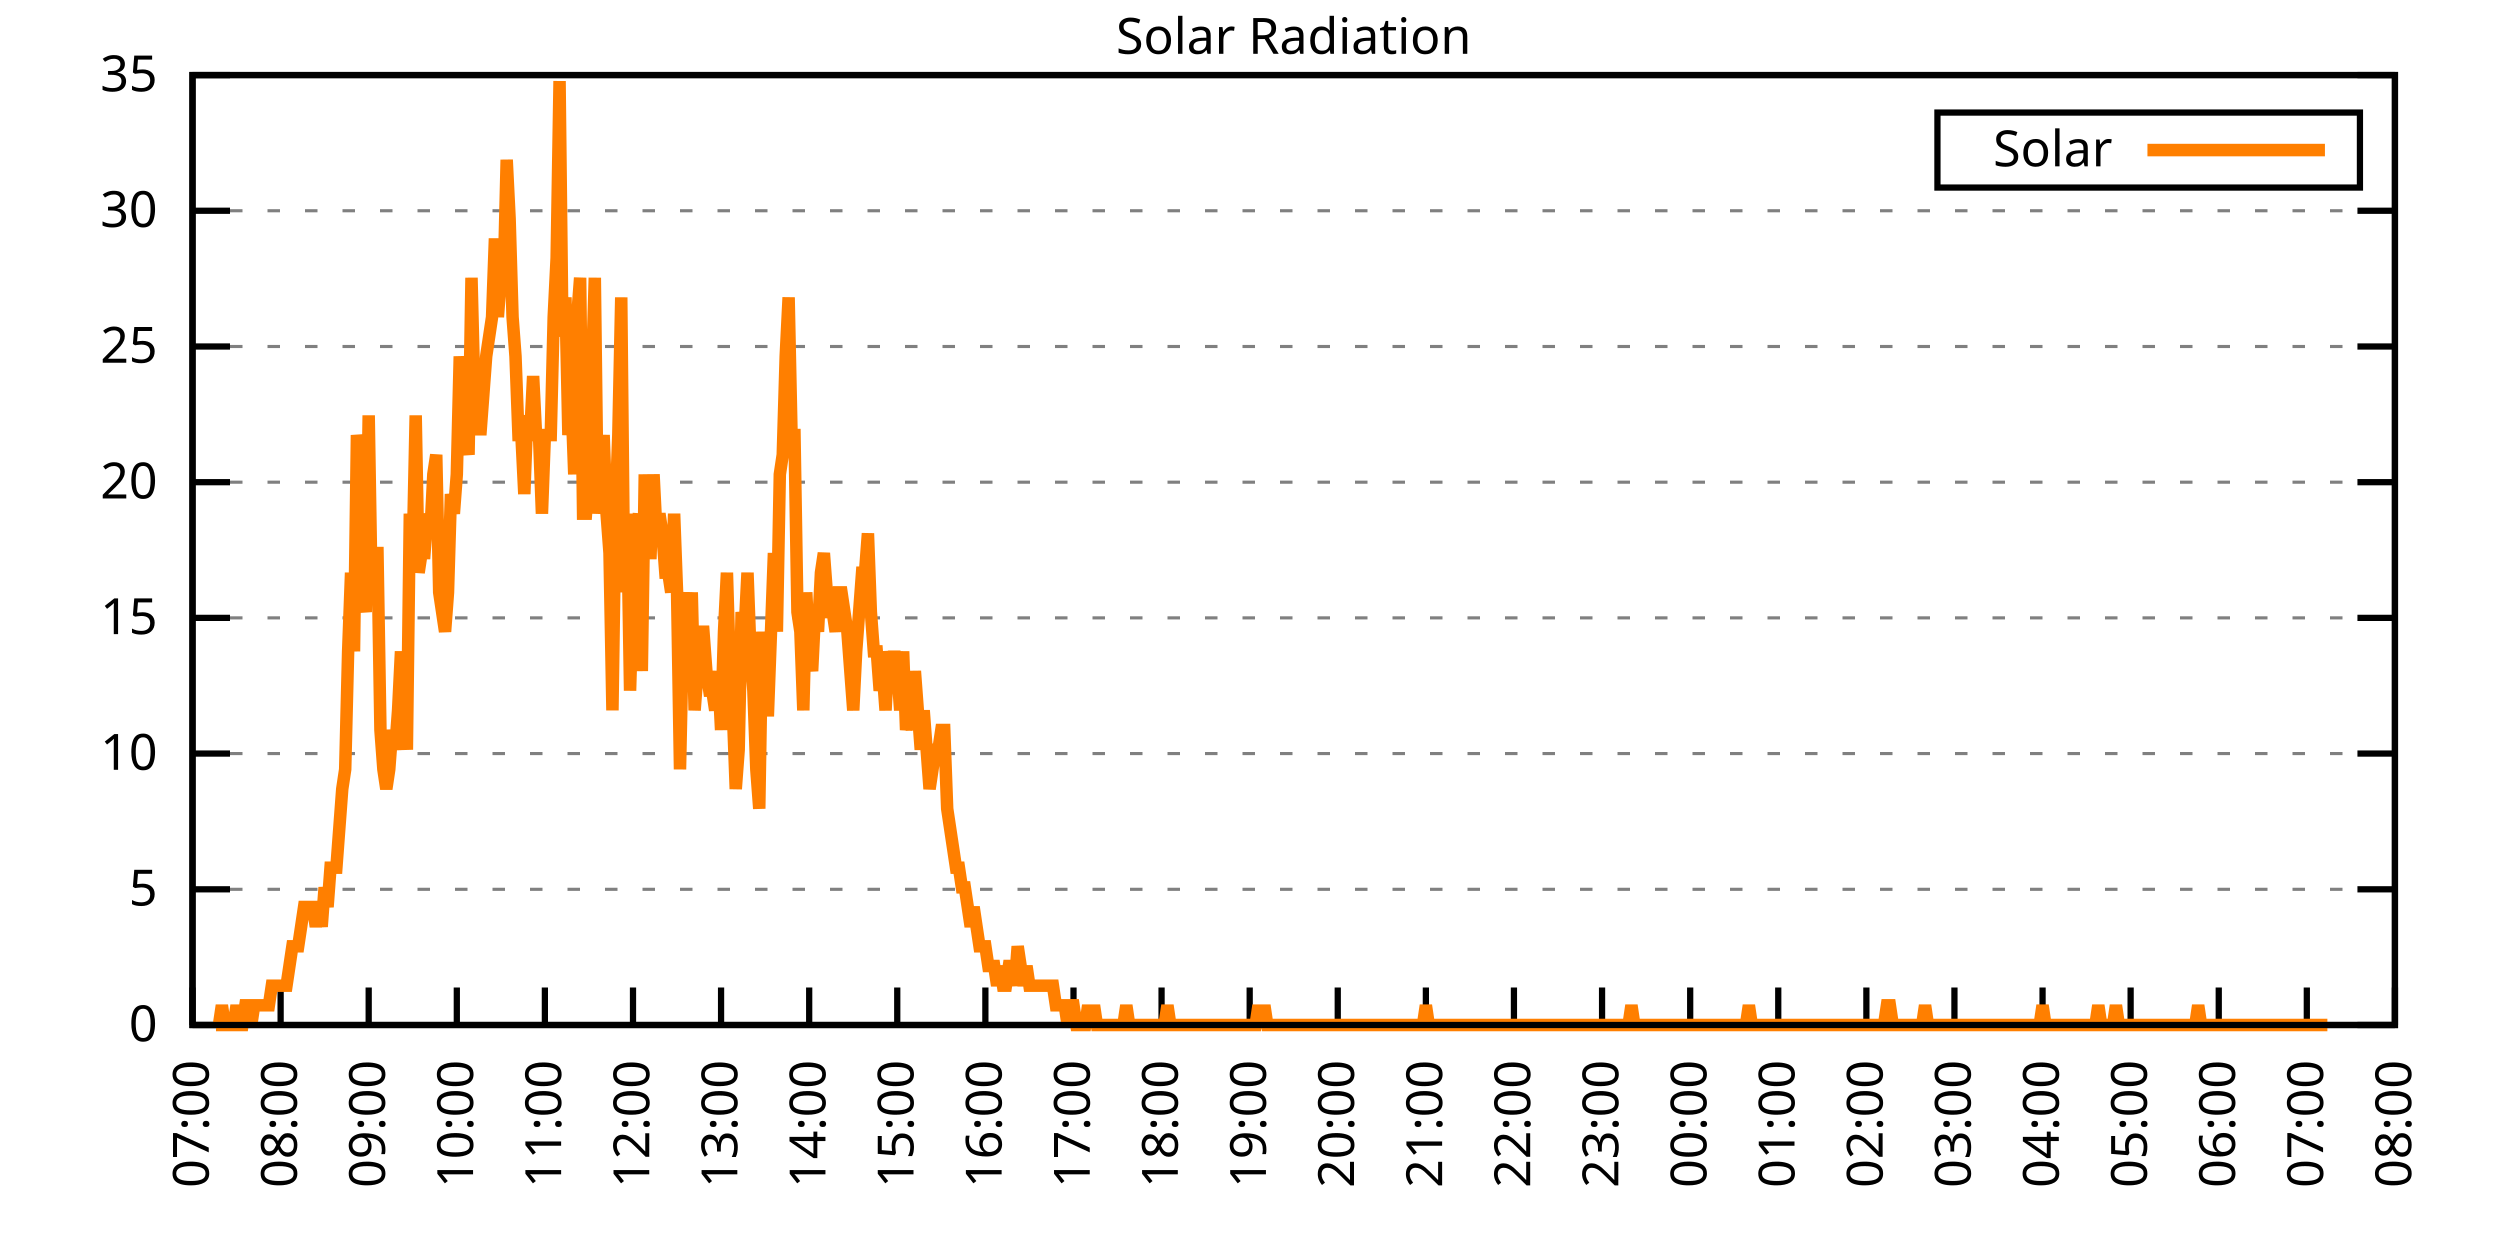
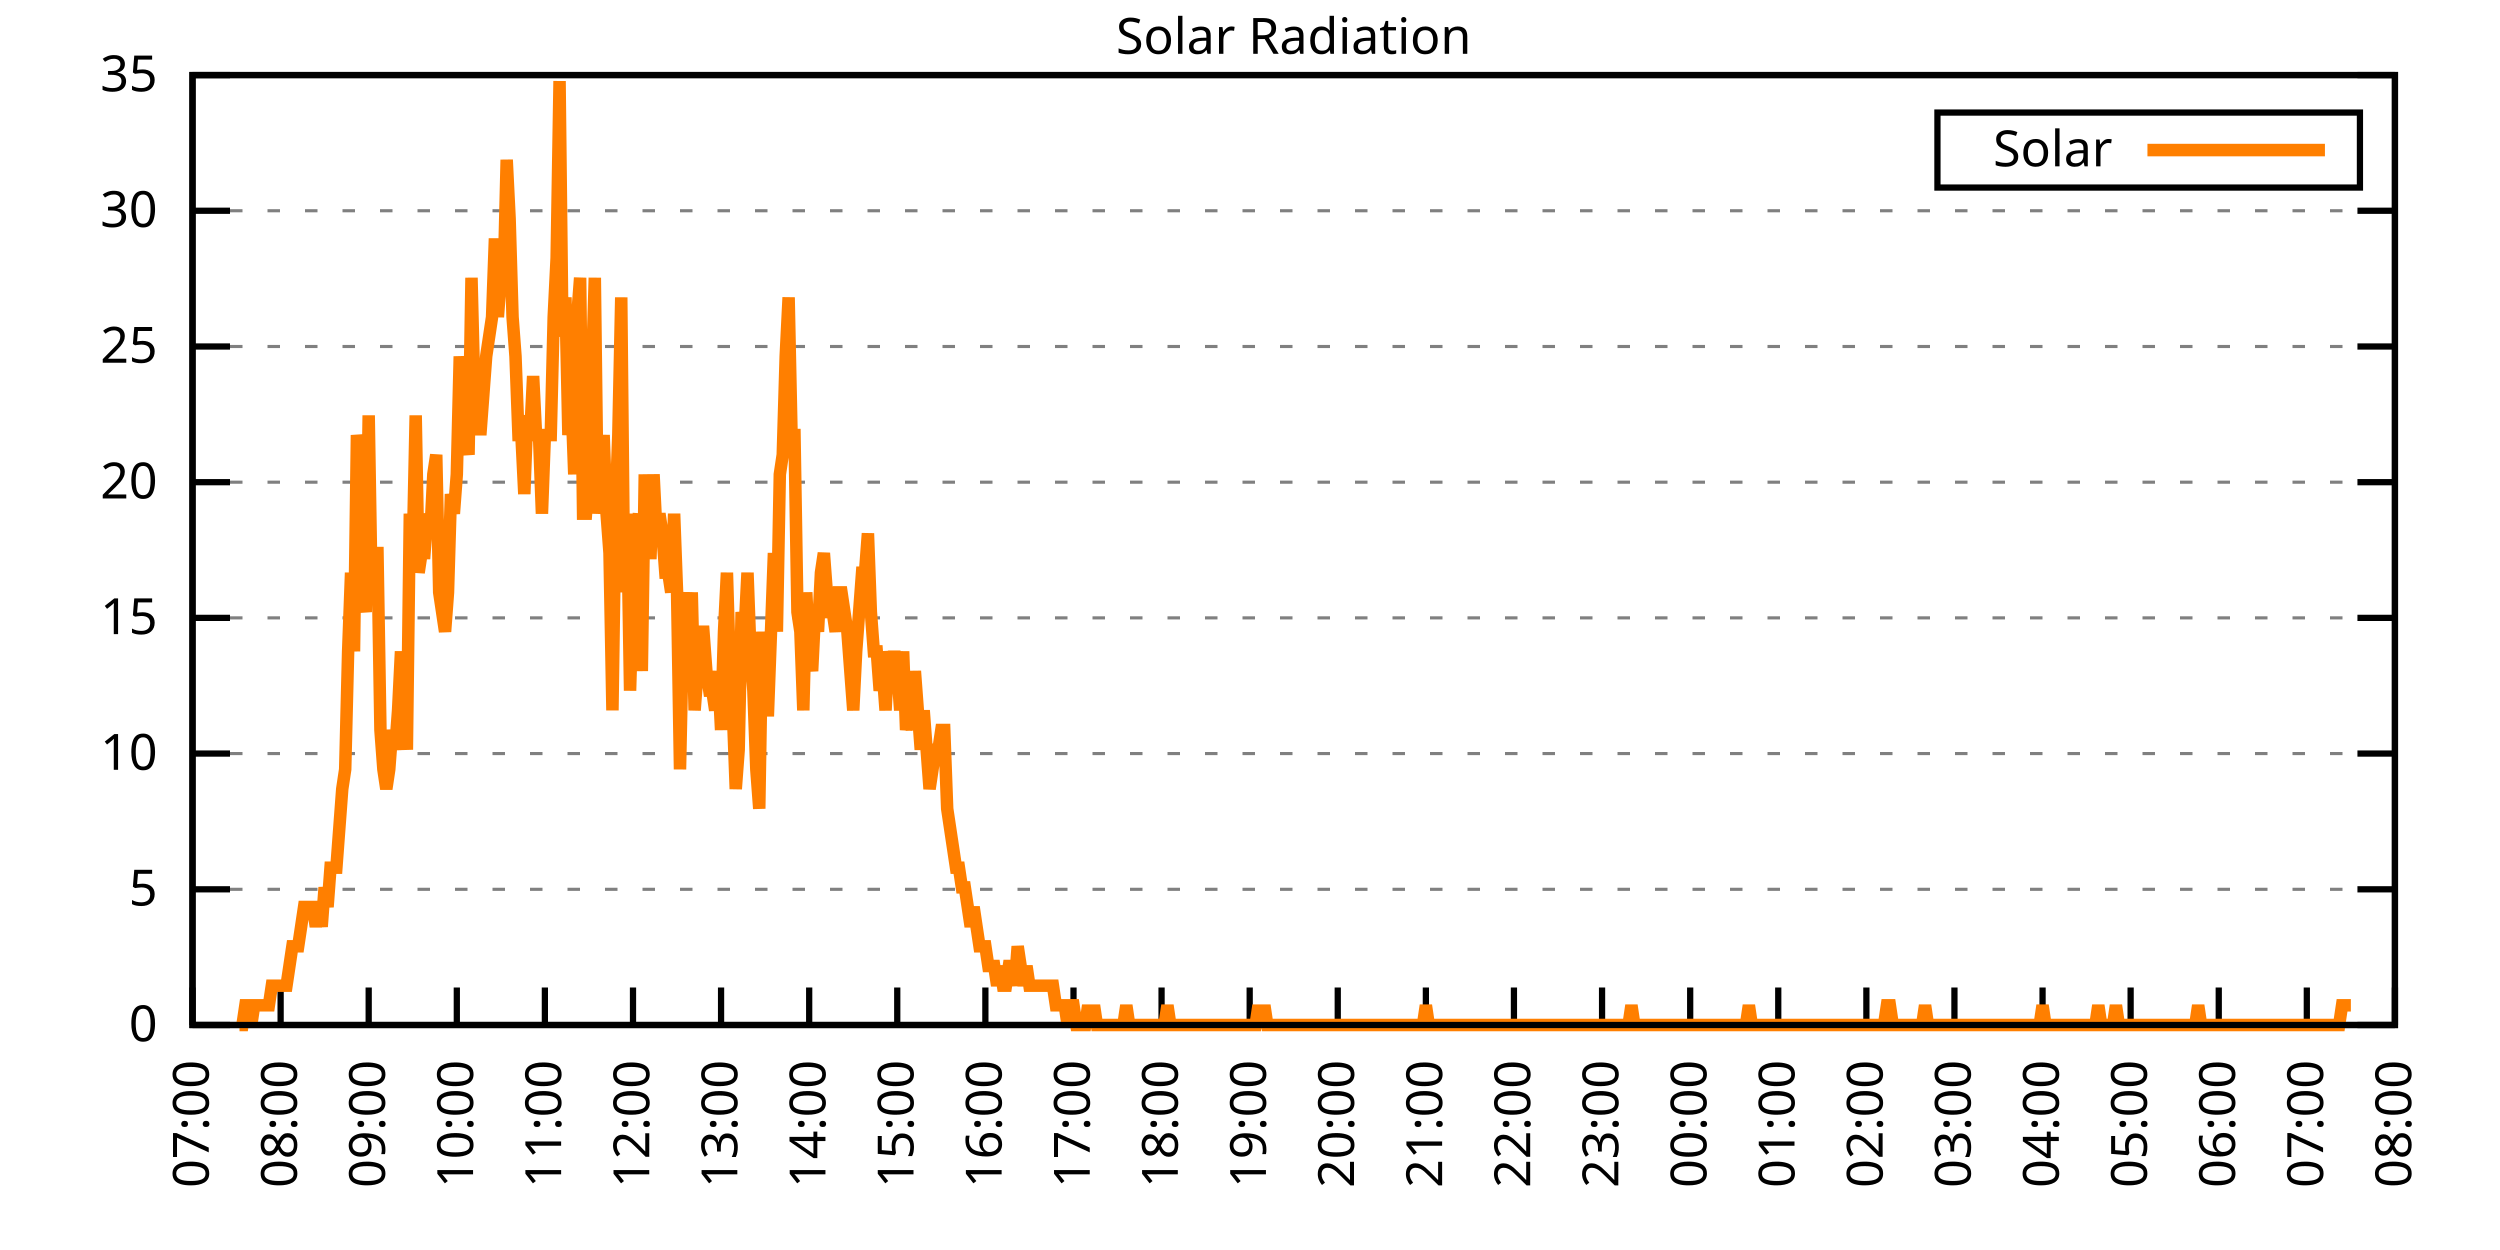
<svg xmlns="http://www.w3.org/2000/svg" xmlns:xlink="http://www.w3.org/1999/xlink" width="400" height="200" viewBox="0 0 400 200">
  <g id="gnuplot_canvas">
    <rect x="0" y="0" width="400" height="200" fill="none" />
    <defs>
      <circle id="gpDot" r="0.5" stroke-width="0.5" stroke="currentColor" />
      <path id="gpPt0" stroke-width="0.333" stroke="currentColor" d="M-1,0 h2 M0,-1 v2" />
      <path id="gpPt1" stroke-width="0.333" stroke="currentColor" d="M-1,-1 L1,1 M1,-1 L-1,1" />
      <path id="gpPt2" stroke-width="0.333" stroke="currentColor" d="M-1,0 L1,0 M0,-1 L0,1 M-1,-1 L1,1 M-1,1 L1,-1" />
      <rect id="gpPt3" stroke-width="0.333" stroke="currentColor" x="-1" y="-1" width="2" height="2" />
      <rect id="gpPt4" stroke-width="0.333" stroke="currentColor" fill="currentColor" x="-1" y="-1" width="2" height="2" />
      <circle id="gpPt5" stroke-width="0.333" stroke="currentColor" cx="0" cy="0" r="1" />
      <use xlink:href="#gpPt5" id="gpPt6" fill="currentColor" stroke="none" />
      <path id="gpPt7" stroke-width="0.333" stroke="currentColor" d="M0,-1.33 L-1.33,0.67 L1.33,0.67 z" />
      <use xlink:href="#gpPt7" id="gpPt8" fill="currentColor" stroke="none" />
      <use xlink:href="#gpPt7" id="gpPt9" stroke="currentColor" transform="rotate(180)" />
      <use xlink:href="#gpPt9" id="gpPt10" fill="currentColor" stroke="none" />
      <use xlink:href="#gpPt3" id="gpPt11" stroke="currentColor" transform="rotate(45)" />
      <use xlink:href="#gpPt11" id="gpPt12" fill="currentColor" stroke="none" />
      <path id="gpPt13" stroke-width="0.333" stroke="currentColor" d="M0,1.330 L1.265,0.411 L0.782,-1.067 L-0.782,-1.076 L-1.265,0.411 z" />
      <use xlink:href="#gpPt13" id="gpPt14" fill="currentColor" stroke="none" />
      <filter id="textbox" filterUnits="objectBoundingBox" x="0" y="0" height="1" width="1">
        <feFlood flood-color="white" flood-opacity="1" result="bgnd" />
        <feComposite in="SourceGraphic" in2="bgnd" operator="atop" />
      </filter>
      <filter id="greybox" filterUnits="objectBoundingBox" x="0" y="0" height="1" width="1">
        <feFlood flood-color="lightgrey" flood-opacity="1" result="grey" />
        <feComposite in="SourceGraphic" in2="grey" operator="atop" />
      </filter>
    </defs>
    <g fill="none" color="white" stroke="currentColor" stroke-width="1.00" stroke-linecap="butt" stroke-linejoin="miter">
</g>
    <g fill="none" color="black" stroke="currentColor" stroke-width="1.00" stroke-linecap="butt" stroke-linejoin="miter">
      <g stroke="none" shape-rendering="crispEdges">
        <polygon fill="rgb(255, 255, 255)" points="30.80,164.00 383.18,164.00 383.18,12.02 30.80,12.02 " />
      </g>
    </g>
    <g fill="none" color="black" stroke="currentColor" stroke-width="1.00" stroke-linecap="butt" stroke-linejoin="miter">
</g>
    <g fill="none" color="black" stroke="black" stroke-width="0.50" stroke-linecap="butt" stroke-linejoin="miter">
</g>
    <g fill="none" color="gray" stroke="currentColor" stroke-width="0.50" stroke-linecap="butt" stroke-linejoin="miter">
      <path stroke="gray" stroke-dasharray="2,4" class="gridline" d="M30.80,164.00 L383.19,164.00  " />
    </g>
    <g fill="none" color="gray" stroke="gray" stroke-width="1.00" stroke-linecap="butt" stroke-linejoin="miter">
</g>
    <g fill="none" color="black" stroke="currentColor" stroke-width="1.00" stroke-linecap="butt" stroke-linejoin="miter">
      <path stroke="black" d="M30.80,164.00 L36.80,164.00 M383.19,164.00 L377.19,164.00  " />
      <g transform="translate(25.20,166.60)" stroke="none" fill="black" font-family="Sans" font-size="8.00" text-anchor="end">
        <text>
          <tspan font-family="Sans"> 0</tspan>
        </text>
      </g>
    </g>
    <g fill="none" color="black" stroke="currentColor" stroke-width="1.00" stroke-linecap="butt" stroke-linejoin="miter">
</g>
    <g fill="none" color="black" stroke="black" stroke-width="0.50" stroke-linecap="butt" stroke-linejoin="miter">
</g>
    <g fill="none" color="gray" stroke="currentColor" stroke-width="0.50" stroke-linecap="butt" stroke-linejoin="miter">
      <path stroke="gray" stroke-dasharray="2,4" class="gridline" d="M30.80,142.29 L383.19,142.29  " />
    </g>
    <g fill="none" color="gray" stroke="gray" stroke-width="1.00" stroke-linecap="butt" stroke-linejoin="miter">
</g>
    <g fill="none" color="black" stroke="currentColor" stroke-width="1.00" stroke-linecap="butt" stroke-linejoin="miter">
      <path stroke="black" d="M30.80,142.29 L36.80,142.29 M383.19,142.29 L377.19,142.29  " />
      <g transform="translate(25.20,144.89)" stroke="none" fill="black" font-family="Sans" font-size="8.00" text-anchor="end">
        <text>
          <tspan font-family="Sans"> 5</tspan>
        </text>
      </g>
    </g>
    <g fill="none" color="black" stroke="currentColor" stroke-width="1.00" stroke-linecap="butt" stroke-linejoin="miter">
</g>
    <g fill="none" color="black" stroke="black" stroke-width="0.50" stroke-linecap="butt" stroke-linejoin="miter">
</g>
    <g fill="none" color="gray" stroke="currentColor" stroke-width="0.50" stroke-linecap="butt" stroke-linejoin="miter">
      <path stroke="gray" stroke-dasharray="2,4" class="gridline" d="M30.80,120.57 L383.19,120.57  " />
    </g>
    <g fill="none" color="gray" stroke="gray" stroke-width="1.00" stroke-linecap="butt" stroke-linejoin="miter">
</g>
    <g fill="none" color="black" stroke="currentColor" stroke-width="1.00" stroke-linecap="butt" stroke-linejoin="miter">
      <path stroke="black" d="M30.80,120.57 L36.80,120.57 M383.19,120.57 L377.19,120.57  " />
      <g transform="translate(25.20,123.17)" stroke="none" fill="black" font-family="Sans" font-size="8.00" text-anchor="end">
        <text>
          <tspan font-family="Sans"> 10</tspan>
        </text>
      </g>
    </g>
    <g fill="none" color="black" stroke="currentColor" stroke-width="1.00" stroke-linecap="butt" stroke-linejoin="miter">
</g>
    <g fill="none" color="black" stroke="black" stroke-width="0.50" stroke-linecap="butt" stroke-linejoin="miter">
</g>
    <g fill="none" color="gray" stroke="currentColor" stroke-width="0.50" stroke-linecap="butt" stroke-linejoin="miter">
      <path stroke="gray" stroke-dasharray="2,4" class="gridline" d="M30.80,98.86 L383.19,98.86  " />
    </g>
    <g fill="none" color="gray" stroke="gray" stroke-width="1.00" stroke-linecap="butt" stroke-linejoin="miter">
</g>
    <g fill="none" color="black" stroke="currentColor" stroke-width="1.00" stroke-linecap="butt" stroke-linejoin="miter">
      <path stroke="black" d="M30.80,98.86 L36.80,98.86 M383.19,98.86 L377.19,98.86  " />
      <g transform="translate(25.20,101.46)" stroke="none" fill="black" font-family="Sans" font-size="8.00" text-anchor="end">
        <text>
          <tspan font-family="Sans"> 15</tspan>
        </text>
      </g>
    </g>
    <g fill="none" color="black" stroke="currentColor" stroke-width="1.00" stroke-linecap="butt" stroke-linejoin="miter">
</g>
    <g fill="none" color="black" stroke="black" stroke-width="0.50" stroke-linecap="butt" stroke-linejoin="miter">
</g>
    <g fill="none" color="gray" stroke="currentColor" stroke-width="0.50" stroke-linecap="butt" stroke-linejoin="miter">
      <path stroke="gray" stroke-dasharray="2,4" class="gridline" d="M30.80,77.15 L383.19,77.15  " />
    </g>
    <g fill="none" color="gray" stroke="gray" stroke-width="1.00" stroke-linecap="butt" stroke-linejoin="miter">
</g>
    <g fill="none" color="black" stroke="currentColor" stroke-width="1.00" stroke-linecap="butt" stroke-linejoin="miter">
      <path stroke="black" d="M30.80,77.15 L36.80,77.15 M383.19,77.15 L377.19,77.15  " />
      <g transform="translate(25.20,79.75)" stroke="none" fill="black" font-family="Sans" font-size="8.00" text-anchor="end">
        <text>
          <tspan font-family="Sans"> 20</tspan>
        </text>
      </g>
    </g>
    <g fill="none" color="black" stroke="currentColor" stroke-width="1.00" stroke-linecap="butt" stroke-linejoin="miter">
</g>
    <g fill="none" color="black" stroke="black" stroke-width="0.50" stroke-linecap="butt" stroke-linejoin="miter">
</g>
    <g fill="none" color="gray" stroke="currentColor" stroke-width="0.50" stroke-linecap="butt" stroke-linejoin="miter">
      <path stroke="gray" stroke-dasharray="2,4" class="gridline" d="M30.80,55.44 L383.19,55.44  " />
    </g>
    <g fill="none" color="gray" stroke="gray" stroke-width="1.00" stroke-linecap="butt" stroke-linejoin="miter">
</g>
    <g fill="none" color="black" stroke="currentColor" stroke-width="1.00" stroke-linecap="butt" stroke-linejoin="miter">
      <path stroke="black" d="M30.80,55.44 L36.80,55.44 M383.19,55.44 L377.19,55.44  " />
      <g transform="translate(25.20,58.04)" stroke="none" fill="black" font-family="Sans" font-size="8.00" text-anchor="end">
        <text>
          <tspan font-family="Sans"> 25</tspan>
        </text>
      </g>
    </g>
    <g fill="none" color="black" stroke="currentColor" stroke-width="1.00" stroke-linecap="butt" stroke-linejoin="miter">
</g>
    <g fill="none" color="black" stroke="black" stroke-width="0.50" stroke-linecap="butt" stroke-linejoin="miter">
</g>
    <g fill="none" color="gray" stroke="currentColor" stroke-width="0.50" stroke-linecap="butt" stroke-linejoin="miter">
      <path stroke="gray" stroke-dasharray="2,4" class="gridline" d="M30.80,33.72 L383.19,33.72  " />
    </g>
    <g fill="none" color="gray" stroke="gray" stroke-width="1.00" stroke-linecap="butt" stroke-linejoin="miter">
</g>
    <g fill="none" color="black" stroke="currentColor" stroke-width="1.00" stroke-linecap="butt" stroke-linejoin="miter">
      <path stroke="black" d="M30.80,33.72 L36.80,33.72 M383.19,33.72 L377.19,33.72  " />
      <g transform="translate(25.20,36.32)" stroke="none" fill="black" font-family="Sans" font-size="8.00" text-anchor="end">
        <text>
          <tspan font-family="Sans"> 30</tspan>
        </text>
      </g>
    </g>
    <g fill="none" color="black" stroke="currentColor" stroke-width="1.00" stroke-linecap="butt" stroke-linejoin="miter">
</g>
    <g fill="none" color="black" stroke="black" stroke-width="0.50" stroke-linecap="butt" stroke-linejoin="miter">
</g>
    <g fill="none" color="gray" stroke="currentColor" stroke-width="0.50" stroke-linecap="butt" stroke-linejoin="miter">
      <path stroke="gray" stroke-dasharray="2,4" class="gridline" d="M30.80,12.01 L383.19,12.01  " />
    </g>
    <g fill="none" color="gray" stroke="gray" stroke-width="1.00" stroke-linecap="butt" stroke-linejoin="miter">
</g>
    <g fill="none" color="black" stroke="currentColor" stroke-width="1.00" stroke-linecap="butt" stroke-linejoin="miter">
      <path stroke="black" d="M30.80,12.01 L36.80,12.01 M383.19,12.01 L377.19,12.01  " />
      <g transform="translate(25.20,14.61)" stroke="none" fill="black" font-family="Sans" font-size="8.00" text-anchor="end">
        <text>
          <tspan font-family="Sans"> 35</tspan>
        </text>
      </g>
    </g>
    <g fill="none" color="black" stroke="currentColor" stroke-width="1.00" stroke-linecap="butt" stroke-linejoin="miter">
      <path stroke="black" d="M30.80,164.00 L30.80,158.00  " />
      <g transform="translate(33.40,169.60) rotate(270.00)" stroke="none" fill="black" font-family="Sans" font-size="8.00" text-anchor="end">
        <text>
          <tspan font-family="Sans">07:00</tspan>
        </text>
      </g>
    </g>
    <g fill="none" color="black" stroke="currentColor" stroke-width="1.00" stroke-linecap="butt" stroke-linejoin="miter">
      <path stroke="black" d="M44.90,164.00 L44.90,158.00  " />
      <g transform="translate(47.50,169.60) rotate(270.00)" stroke="none" fill="black" font-family="Sans" font-size="8.00" text-anchor="end">
        <text>
          <tspan font-family="Sans">08:00</tspan>
        </text>
      </g>
    </g>
    <g fill="none" color="black" stroke="currentColor" stroke-width="1.00" stroke-linecap="butt" stroke-linejoin="miter">
      <path stroke="black" d="M58.99,164.00 L58.99,158.00  " />
      <g transform="translate(61.59,169.60) rotate(270.00)" stroke="none" fill="black" font-family="Sans" font-size="8.00" text-anchor="end">
        <text>
          <tspan font-family="Sans">09:00</tspan>
        </text>
      </g>
    </g>
    <g fill="none" color="black" stroke="currentColor" stroke-width="1.00" stroke-linecap="butt" stroke-linejoin="miter">
      <path stroke="black" d="M73.09,164.00 L73.09,158.00  " />
      <g transform="translate(75.69,169.60) rotate(270.00)" stroke="none" fill="black" font-family="Sans" font-size="8.00" text-anchor="end">
        <text>
          <tspan font-family="Sans">10:00</tspan>
        </text>
      </g>
    </g>
    <g fill="none" color="black" stroke="currentColor" stroke-width="1.00" stroke-linecap="butt" stroke-linejoin="miter">
      <path stroke="black" d="M87.18,164.00 L87.18,158.00  " />
      <g transform="translate(89.78,169.60) rotate(270.00)" stroke="none" fill="black" font-family="Sans" font-size="8.00" text-anchor="end">
        <text>
          <tspan font-family="Sans">11:00</tspan>
        </text>
      </g>
    </g>
    <g fill="none" color="black" stroke="currentColor" stroke-width="1.00" stroke-linecap="butt" stroke-linejoin="miter">
      <path stroke="black" d="M101.28,164.00 L101.28,158.00  " />
      <g transform="translate(103.88,169.60) rotate(270.00)" stroke="none" fill="black" font-family="Sans" font-size="8.00" text-anchor="end">
        <text>
          <tspan font-family="Sans">12:00</tspan>
        </text>
      </g>
    </g>
    <g fill="none" color="black" stroke="currentColor" stroke-width="1.00" stroke-linecap="butt" stroke-linejoin="miter">
      <path stroke="black" d="M115.37,164.00 L115.37,158.00  " />
      <g transform="translate(117.97,169.60) rotate(270.00)" stroke="none" fill="black" font-family="Sans" font-size="8.00" text-anchor="end">
        <text>
          <tspan font-family="Sans">13:00</tspan>
        </text>
      </g>
    </g>
    <g fill="none" color="black" stroke="currentColor" stroke-width="1.00" stroke-linecap="butt" stroke-linejoin="miter">
      <path stroke="black" d="M129.47,164.00 L129.47,158.00  " />
      <g transform="translate(132.07,169.60) rotate(270.00)" stroke="none" fill="black" font-family="Sans" font-size="8.00" text-anchor="end">
        <text>
          <tspan font-family="Sans">14:00</tspan>
        </text>
      </g>
    </g>
    <g fill="none" color="black" stroke="currentColor" stroke-width="1.00" stroke-linecap="butt" stroke-linejoin="miter">
      <path stroke="black" d="M143.56,164.00 L143.56,158.00  " />
      <g transform="translate(146.16,169.60) rotate(270.00)" stroke="none" fill="black" font-family="Sans" font-size="8.00" text-anchor="end">
        <text>
          <tspan font-family="Sans">15:00</tspan>
        </text>
      </g>
    </g>
    <g fill="none" color="black" stroke="currentColor" stroke-width="1.00" stroke-linecap="butt" stroke-linejoin="miter">
      <path stroke="black" d="M157.66,164.00 L157.66,158.00  " />
      <g transform="translate(160.26,169.60) rotate(270.00)" stroke="none" fill="black" font-family="Sans" font-size="8.00" text-anchor="end">
        <text>
          <tspan font-family="Sans">16:00</tspan>
        </text>
      </g>
    </g>
    <g fill="none" color="black" stroke="currentColor" stroke-width="1.00" stroke-linecap="butt" stroke-linejoin="miter">
      <path stroke="black" d="M171.76,164.00 L171.76,158.00  " />
      <g transform="translate(174.36,169.60) rotate(270.00)" stroke="none" fill="black" font-family="Sans" font-size="8.00" text-anchor="end">
        <text>
          <tspan font-family="Sans">17:00</tspan>
        </text>
      </g>
    </g>
    <g fill="none" color="black" stroke="currentColor" stroke-width="1.00" stroke-linecap="butt" stroke-linejoin="miter">
      <path stroke="black" d="M185.85,164.00 L185.85,158.00  " />
      <g transform="translate(188.45,169.60) rotate(270.00)" stroke="none" fill="black" font-family="Sans" font-size="8.00" text-anchor="end">
        <text>
          <tspan font-family="Sans">18:00</tspan>
        </text>
      </g>
    </g>
    <g fill="none" color="black" stroke="currentColor" stroke-width="1.00" stroke-linecap="butt" stroke-linejoin="miter">
      <path stroke="black" d="M199.95,164.00 L199.95,158.00  " />
      <g transform="translate(202.55,169.60) rotate(270.00)" stroke="none" fill="black" font-family="Sans" font-size="8.00" text-anchor="end">
        <text>
          <tspan font-family="Sans">19:00</tspan>
        </text>
      </g>
    </g>
    <g fill="none" color="black" stroke="currentColor" stroke-width="1.00" stroke-linecap="butt" stroke-linejoin="miter">
      <path stroke="black" d="M214.04,164.00 L214.04,158.00  " />
      <g transform="translate(216.64,169.60) rotate(270.00)" stroke="none" fill="black" font-family="Sans" font-size="8.00" text-anchor="end">
        <text>
          <tspan font-family="Sans">20:00</tspan>
        </text>
      </g>
    </g>
    <g fill="none" color="black" stroke="currentColor" stroke-width="1.00" stroke-linecap="butt" stroke-linejoin="miter">
      <path stroke="black" d="M228.14,164.00 L228.14,158.00  " />
      <g transform="translate(230.74,169.60) rotate(270.00)" stroke="none" fill="black" font-family="Sans" font-size="8.00" text-anchor="end">
        <text>
          <tspan font-family="Sans">21:00</tspan>
        </text>
      </g>
    </g>
    <g fill="none" color="black" stroke="currentColor" stroke-width="1.00" stroke-linecap="butt" stroke-linejoin="miter">
      <path stroke="black" d="M242.23,164.00 L242.23,158.00  " />
      <g transform="translate(244.83,169.60) rotate(270.00)" stroke="none" fill="black" font-family="Sans" font-size="8.00" text-anchor="end">
        <text>
          <tspan font-family="Sans">22:00</tspan>
        </text>
      </g>
    </g>
    <g fill="none" color="black" stroke="currentColor" stroke-width="1.00" stroke-linecap="butt" stroke-linejoin="miter">
      <path stroke="black" d="M256.33,164.00 L256.33,158.00  " />
      <g transform="translate(258.93,169.60) rotate(270.00)" stroke="none" fill="black" font-family="Sans" font-size="8.00" text-anchor="end">
        <text>
          <tspan font-family="Sans">23:00</tspan>
        </text>
      </g>
    </g>
    <g fill="none" color="black" stroke="currentColor" stroke-width="1.00" stroke-linecap="butt" stroke-linejoin="miter">
      <path stroke="black" d="M270.43,164.00 L270.43,158.00  " />
      <g transform="translate(273.03,169.60) rotate(270.00)" stroke="none" fill="black" font-family="Sans" font-size="8.00" text-anchor="end">
        <text>
          <tspan font-family="Sans">00:00</tspan>
        </text>
      </g>
    </g>
    <g fill="none" color="black" stroke="currentColor" stroke-width="1.00" stroke-linecap="butt" stroke-linejoin="miter">
      <path stroke="black" d="M284.52,164.00 L284.52,158.00  " />
      <g transform="translate(287.12,169.60) rotate(270.00)" stroke="none" fill="black" font-family="Sans" font-size="8.00" text-anchor="end">
        <text>
          <tspan font-family="Sans">01:00</tspan>
        </text>
      </g>
    </g>
    <g fill="none" color="black" stroke="currentColor" stroke-width="1.00" stroke-linecap="butt" stroke-linejoin="miter">
      <path stroke="black" d="M298.62,164.00 L298.62,158.00  " />
      <g transform="translate(301.22,169.60) rotate(270.00)" stroke="none" fill="black" font-family="Sans" font-size="8.00" text-anchor="end">
        <text>
          <tspan font-family="Sans">02:00</tspan>
        </text>
      </g>
    </g>
    <g fill="none" color="black" stroke="currentColor" stroke-width="1.00" stroke-linecap="butt" stroke-linejoin="miter">
      <path stroke="black" d="M312.71,164.00 L312.71,158.00  " />
      <g transform="translate(315.31,169.60) rotate(270.00)" stroke="none" fill="black" font-family="Sans" font-size="8.00" text-anchor="end">
        <text>
          <tspan font-family="Sans">03:00</tspan>
        </text>
      </g>
    </g>
    <g fill="none" color="black" stroke="currentColor" stroke-width="1.00" stroke-linecap="butt" stroke-linejoin="miter">
      <path stroke="black" d="M326.81,164.00 L326.81,158.00  " />
      <g transform="translate(329.41,169.60) rotate(270.00)" stroke="none" fill="black" font-family="Sans" font-size="8.00" text-anchor="end">
        <text>
          <tspan font-family="Sans">04:00</tspan>
        </text>
      </g>
    </g>
    <g fill="none" color="black" stroke="currentColor" stroke-width="1.00" stroke-linecap="butt" stroke-linejoin="miter">
      <path stroke="black" d="M340.90,164.00 L340.90,158.00  " />
      <g transform="translate(343.50,169.60) rotate(270.00)" stroke="none" fill="black" font-family="Sans" font-size="8.00" text-anchor="end">
        <text>
          <tspan font-family="Sans">05:00</tspan>
        </text>
      </g>
    </g>
    <g fill="none" color="black" stroke="currentColor" stroke-width="1.00" stroke-linecap="butt" stroke-linejoin="miter">
      <path stroke="black" d="M355.00,164.00 L355.00,158.00  " />
      <g transform="translate(357.60,169.60) rotate(270.00)" stroke="none" fill="black" font-family="Sans" font-size="8.00" text-anchor="end">
        <text>
          <tspan font-family="Sans">06:00</tspan>
        </text>
      </g>
    </g>
    <g fill="none" color="black" stroke="currentColor" stroke-width="1.00" stroke-linecap="butt" stroke-linejoin="miter">
      <path stroke="black" d="M369.09,164.00 L369.09,158.00  " />
      <g transform="translate(371.69,169.60) rotate(270.00)" stroke="none" fill="black" font-family="Sans" font-size="8.00" text-anchor="end">
        <text>
          <tspan font-family="Sans">07:00</tspan>
        </text>
      </g>
    </g>
    <g fill="none" color="black" stroke="currentColor" stroke-width="1.00" stroke-linecap="butt" stroke-linejoin="miter">
      <path stroke="black" d="M383.19,164.00 L383.19,158.00  " />
      <g transform="translate(385.79,169.60) rotate(270.00)" stroke="none" fill="black" font-family="Sans" font-size="8.00" text-anchor="end">
        <text>
          <tspan font-family="Sans">08:00</tspan>
        </text>
      </g>
    </g>
    <g fill="none" color="black" stroke="currentColor" stroke-width="1.00" stroke-linecap="butt" stroke-linejoin="miter">
</g>
    <g fill="none" color="black" stroke="currentColor" stroke-width="1.00" stroke-linecap="butt" stroke-linejoin="miter">
      <path stroke="black" d="M30.80,12.01 L30.80,164.00 L383.19,164.00 L383.19,12.01 L30.80,12.01 Z  " />
    </g>
    <g fill="none" color="black" stroke="currentColor" stroke-width="1.00" stroke-linecap="butt" stroke-linejoin="miter">
</g>
    <g fill="none" color="black" stroke="currentColor" stroke-width="1.00" stroke-linecap="butt" stroke-linejoin="miter">
      <path stroke="black" d="M309.99,30.01 L309.99,18.01 L377.59,18.01 L377.59,30.01 L309.99,30.01 Z  " />
    </g>
    <g id="Solar_Radiation_plot_1">
      <g fill="none" color="white" stroke="black" stroke-width="2.00" stroke-linecap="butt" stroke-linejoin="miter">
</g>
      <g fill="none" color="black" stroke="currentColor" stroke-width="2.00" stroke-linecap="butt" stroke-linejoin="miter">
        <g transform="translate(337.99,26.61)" stroke="none" fill="black" font-family="Sans" font-size="8.00" text-anchor="end">
          <text>
            <tspan font-family="Sans">Solar</tspan>
          </text>
        </g>
      </g>
      <g fill="none" color="black" stroke="currentColor" stroke-width="2.00" stroke-linecap="butt" stroke-linejoin="miter">
-         <path stroke="rgb(255, 127,   0)" d="M343.59,24.01 L371.99,24.01 M34.56,164.00 L35.03,164.00 L35.50,160.85 L35.97,164.00 L36.44,164.00 L36.91,164.00   L37.38,164.00 L37.85,160.85 L38.32,164.00 L38.79,164.00 L39.26,160.85 L39.73,160.85 L40.20,164.00 L40.67,160.85   L41.14,160.85 L41.61,160.85 L42.08,160.85 L42.55,160.85 L43.02,160.85 L43.49,157.71 L43.96,157.71 L44.43,157.71   L44.90,157.71 L45.37,157.71 L45.84,157.71 L46.31,154.56 L46.78,151.41 L47.24,151.41 L47.71,151.41 L48.18,148.27   L48.65,145.12 L49.12,145.12 L49.59,145.12 L50.06,145.12 L50.53,148.27 L51.00,145.12 L51.47,148.27 L51.94,141.98   L52.41,145.12 L52.88,138.83 L53.35,138.83 L53.82,138.83 L54.29,132.54 L54.76,126.24 L55.23,123.10 L55.70,104.22   L56.17,91.63 L56.64,104.22 L57.11,69.61 L57.58,72.76 L58.05,94.78 L58.52,97.93 L58.99,66.46 L59.46,94.78   L59.93,88.49 L60.40,88.49 L60.87,116.80 L61.34,123.10 L61.81,126.24 L62.28,123.10 L62.75,116.80 L63.22,119.95   L63.69,113.66 L64.16,104.22 L64.63,113.66 L65.10,119.95 L65.57,82.19 L66.04,88.49 L66.51,66.46 L66.98,91.63   L67.45,88.49 L67.92,88.49 L68.39,82.19 L68.86,85.34 L69.33,75.90 L69.80,72.76 L70.27,94.78 L70.74,97.93   L71.21,101.07 L71.68,94.78 L72.15,79.05 L72.62,82.19 L73.09,75.90 L73.56,57.02 L74.03,63.32 L74.50,69.61   L74.97,72.76 L75.44,44.44 L75.91,63.32 L76.38,63.32 L76.85,69.61 L77.32,63.32 L77.79,57.02 L78.26,53.88   L78.73,50.73 L79.19,38.15 L79.66,50.73 L80.13,44.44 L80.60,44.44 L81.07,25.56 L81.54,35.00 L82.01,50.73   L82.48,57.02 L82.95,69.61 L83.42,69.61 L83.89,79.05 L84.36,66.46 L84.83,69.61 L85.30,60.17 L85.77,69.61   L86.24,69.61 L86.71,82.19 L87.18,69.61 L87.65,69.61 L88.12,69.61 L88.59,50.73 L89.06,41.29 L89.53,12.97   L90.00,53.88 L90.47,47.58 L90.94,69.61 L91.41,63.32 L91.88,75.90 L92.35,50.73 L92.82,44.44 L93.29,82.19   L93.76,82.19 L94.23,75.90 L94.70,60.17 L95.17,44.44 L95.64,82.19 L96.11,75.90 L96.58,69.61 L97.05,82.19   L97.52,88.49 L97.99,113.66 L98.46,82.19 L98.93,69.61 L99.40,47.58 L99.87,94.78 L100.34,82.19 L100.81,110.51   L101.28,94.78 L101.75,85.34 L102.22,82.19 L102.69,107.37 L103.16,75.90 L103.63,88.49 L104.10,88.49 L104.57,75.90   L105.04,85.34 L105.51,82.19 L105.98,85.34 L106.45,91.63 L106.92,91.63 L107.39,94.78 L107.86,82.19 L108.33,94.78   L108.80,123.10 L109.27,101.07 L109.74,94.78 L110.21,104.22 L110.68,94.78 L111.14,113.66 L111.61,107.37 L112.08,101.07   L112.55,101.07 L113.02,107.37 L113.49,110.51 L113.96,110.51 L114.43,113.66 L114.90,107.37 L115.37,116.80 L115.84,101.07   L116.31,91.63 L116.78,107.37 L117.25,113.66 L117.72,126.24 L118.19,119.95 L118.66,97.93 L119.13,101.07 L119.60,91.63   L120.07,104.22 L120.54,110.51 L121.01,123.10 L121.48,129.39 L121.95,101.07 L122.42,113.66 L122.89,113.66 L123.36,101.07   L123.83,88.49 L124.30,101.07 L124.77,75.90 L125.24,72.76 L125.71,57.02 L126.18,47.58 L126.65,69.61 L127.12,69.61   L127.59,97.93 L128.06,101.07 L128.53,113.66 L129.00,94.78 L129.47,104.22 L129.94,107.37 L130.41,97.93 L130.88,101.07   L131.35,91.63 L131.82,88.49 L132.29,94.78 L132.76,97.93 L133.23,97.93 L133.70,101.07 L134.17,94.78 L134.64,94.78   L135.11,97.93 L135.58,101.07 L136.05,107.37 L136.52,113.66 L136.99,104.22 L137.46,97.93 L137.93,91.63 L138.40,91.63   L138.87,85.34 L139.34,97.93 L139.81,104.22 L140.28,104.22 L140.75,110.51 L141.22,107.37 L141.69,113.66 L142.16,104.22   L142.63,107.37 L143.09,104.22 L143.56,107.37 L144.03,113.66 L144.50,104.22 L144.97,116.80 L145.44,113.66 L145.91,116.80   L146.38,107.37 L146.85,113.66 L147.32,119.95 L147.79,113.66 L148.26,119.95 L148.73,126.24 L149.20,123.10 L149.67,119.95   L150.14,119.95 L150.61,116.80 L151.08,116.80 L151.55,129.39 L152.02,132.54 L152.49,135.68 L152.96,138.83 L153.43,138.83   L153.90,141.98 L154.37,141.98 L154.84,145.12 L155.31,148.27 L155.78,145.12 L156.25,148.27 L156.72,151.41 L157.19,151.41   L157.66,151.41 L158.13,154.56 L158.60,154.56 L159.07,154.56 L159.54,157.71 L160.01,154.56 L160.48,157.71 L160.95,157.71   L161.42,154.56 L161.89,154.56 L162.36,157.71 L162.83,151.41 L163.30,154.56 L163.77,157.71 L164.24,154.56 L164.71,157.71   L165.18,157.71 L165.65,157.71 L166.12,157.71 L166.59,157.71 L167.06,157.71 L167.53,157.71 L168.00,157.71 L168.47,157.71   L168.94,160.85 L169.41,160.85 L169.88,160.85 L170.35,160.85 L170.82,164.00 L171.29,160.85 L171.76,160.85 L172.23,164.00   L172.70,164.00 L173.17,164.00 L173.64,164.00 L174.11,160.85 L174.58,164.00 L175.04,160.85 L175.51,164.00 L175.98,164.00   L176.45,164.00 L176.92,164.00 L177.39,164.00 L177.86,164.00 L178.33,164.00 L178.80,164.00 L179.27,164.00 L179.74,164.00   L180.21,160.85 L180.68,164.00 L181.15,164.00 L181.62,164.00 L182.09,164.00 L182.56,164.00 L183.03,164.00 L183.50,164.00   L183.97,164.00 L184.44,164.00 L184.91,164.00 L185.38,164.00 L185.85,164.00 L186.32,164.00 L186.79,160.85 L187.26,164.00   L187.73,164.00 L188.20,164.00 L188.67,164.00 L189.14,164.00 L189.61,164.00 L190.08,164.00 L190.55,164.00 L191.02,164.00   L191.49,164.00 L191.96,164.00 L192.43,164.00 L192.90,164.00 L193.37,164.00 L193.84,164.00 L194.31,164.00 L194.78,164.00   L195.25,164.00 L195.72,164.00 L196.19,164.00 L196.66,164.00 L197.13,164.00 L197.60,164.00 L198.07,164.00 L198.54,164.00   L199.01,164.00 L199.48,164.00 L199.95,164.00 L200.42,164.00 L200.89,164.00 L201.36,160.85 L201.83,164.00 L202.30,160.85   L202.77,164.00 L203.24,164.00 L203.71,164.00 L204.18,164.00 L204.65,164.00 L205.12,164.00 L205.59,164.00 L206.06,164.00   L206.53,164.00 L207.00,164.00 L207.46,164.00 L207.93,164.00 L208.40,164.00 L208.87,164.00 L209.34,164.00 L209.81,164.00   L210.28,164.00 L210.75,164.00 L211.22,164.00 L211.69,164.00 L212.16,164.00 L212.63,164.00 L213.10,164.00 L213.57,164.00   L214.04,164.00 L214.51,164.00 L214.98,164.00 L215.45,164.00 L215.92,164.00 L216.39,164.00 L216.86,164.00 L217.33,164.00   L217.80,164.00 L218.27,164.00 L218.74,164.00 L219.21,164.00 L219.68,164.00 L220.15,164.00 L220.62,164.00 L221.09,164.00   L221.56,164.00 L222.03,164.00 L222.50,164.00 L222.97,164.00 L223.44,164.00 L223.91,164.00 L224.38,164.00 L224.85,164.00   L225.32,164.00 L225.79,164.00 L226.26,164.00 L226.73,164.00 L227.20,164.00 L227.67,164.00 L228.14,160.85 L228.61,164.00   L229.08,164.00 L229.55,164.00 L230.02,164.00 L230.49,164.00 L230.96,164.00 L231.43,164.00 L231.90,164.00 L232.37,164.00   L232.84,164.00 L233.31,164.00 L233.78,164.00 L234.25,164.00 L234.72,164.00 L235.19,164.00 L235.66,164.00 L236.13,164.00   L236.60,164.00 L237.07,164.00 L237.54,164.00 L238.01,164.00 L238.48,164.00 L238.95,164.00 L239.41,164.00 L239.88,164.00   L240.35,164.00 L240.82,164.00 L241.29,164.00 L241.76,164.00 L242.23,164.00 L242.70,164.00 L243.17,164.00 L243.64,164.00   L244.11,164.00 L244.58,164.00 L245.05,164.00 L245.52,164.00 L245.99,164.00 L246.46,164.00 L246.93,164.00 L247.40,164.00   L247.87,164.00 L248.34,164.00 L248.81,164.00 L249.28,164.00 L249.75,164.00 L250.22,164.00 L250.69,164.00 L251.16,164.00   L251.63,164.00 L252.10,164.00 L252.57,164.00 L253.04,164.00 L253.51,164.00 L253.98,164.00 L254.45,164.00 L254.92,164.00   L255.39,164.00 L255.86,164.00 L256.33,164.00 L256.80,164.00 L257.27,164.00 L257.74,164.00 L258.21,164.00 L258.68,164.00   L259.15,164.00 L259.62,164.00 L260.09,164.00 L260.56,164.00 L261.03,160.85 L261.50,164.00 L261.97,164.00 L262.44,164.00   L262.91,164.00 L263.38,164.00 L263.85,164.00 L264.32,164.00 L264.79,164.00 L265.26,164.00 L265.73,164.00 L266.20,164.00   L266.67,164.00 L267.14,164.00 L267.61,164.00 L268.08,164.00 L268.55,164.00 L269.02,164.00 L269.49,164.00 L269.96,164.00   L270.43,164.00 L270.90,164.00 L271.36,164.00 L271.83,164.00 L272.30,164.00 L272.77,164.00 L273.24,164.00 L273.71,164.00   L274.18,164.00 L274.65,164.00 L275.12,164.00 L275.59,164.00 L276.06,164.00 L276.53,164.00 L277.00,164.00 L277.47,164.00   L277.94,164.00 L278.41,164.00 L278.88,164.00 L279.35,164.00 L279.82,160.85 L280.29,164.00 L280.76,164.00 L281.23,164.00   L281.70,164.00 L282.17,164.00 L282.64,164.00 L283.11,164.00 L283.58,164.00 L284.05,164.00 L284.52,164.00 L284.99,164.00   L285.46,164.00 L285.93,164.00 L286.40,164.00 L286.87,164.00 L287.34,164.00 L287.81,164.00 L288.28,164.00 L288.75,164.00   L289.22,164.00 L289.69,164.00 L290.16,164.00 L290.63,164.00 L291.10,164.00 L291.57,164.00 L292.04,164.00 L292.51,164.00   L292.98,164.00 L293.45,164.00 L293.92,164.00 L294.39,164.00 L294.86,164.00 L295.33,164.00 L295.80,164.00 L296.27,164.00   L296.74,164.00 L297.21,164.00 L297.68,164.00 L298.15,164.00 L298.62,164.00 L299.09,164.00 L299.56,164.00 L300.03,164.00   L300.50,164.00 L300.97,164.00 L301.44,164.00 L301.91,160.85 L302.38,160.85 L302.85,164.00 L303.31,164.00 L303.78,164.00   L304.25,164.00 L304.72,164.00 L305.19,164.00 L305.66,164.00 L306.13,164.00 L306.60,164.00 L307.07,164.00 L307.54,164.00   L308.01,160.85 L308.48,164.00 L308.95,164.00 L309.42,164.00 L309.89,164.00 L310.36,164.00 L310.83,164.00 L311.30,164.00   L311.77,164.00 L312.24,164.00 L312.71,164.00 L313.18,164.00 L313.65,164.00 L314.12,164.00 L314.59,164.00 L315.06,164.00   L315.53,164.00 L316.00,164.00 L316.47,164.00 L316.94,164.00 L317.41,164.00 L317.88,164.00 L318.35,164.00 L318.82,164.00   L319.29,164.00 L319.76,164.00 L320.23,164.00 L320.70,164.00 L321.17,164.00 L321.64,164.00 L322.11,164.00 L322.58,164.00   L323.05,164.00 L323.52,164.00 L323.99,164.00 L324.46,164.00 L324.93,164.00 L325.40,164.00 L325.87,164.00 L326.34,164.00   L326.81,160.85 L327.28,164.00 L327.75,164.00 L328.22,164.00 L328.69,164.00 L329.16,164.00 L329.63,164.00 L330.10,164.00   L330.57,164.00 L331.04,164.00 L331.51,164.00 L331.98,164.00 L332.45,164.00 L332.92,164.00 L333.39,164.00 L333.86,164.00   L334.33,164.00 L334.80,164.00 L335.26,164.00 L335.73,160.85 L336.20,164.00 L336.67,164.00 L337.14,164.00 L337.61,164.00   L338.08,164.00 L338.55,160.85 L339.02,164.00 L339.49,164.00 L339.96,164.00 L340.43,164.00 L340.90,164.00 L341.37,164.00   L341.84,164.00 L342.31,164.00 L342.78,164.00 L343.25,164.00 L343.72,164.00 L344.19,164.00 L344.66,164.00 L345.13,164.00   L345.60,164.00 L346.07,164.00 L346.54,164.00 L347.01,164.00 L347.48,164.00 L347.95,164.00 L348.42,164.00 L348.89,164.00   L349.36,164.00 L349.83,164.00 L350.30,164.00 L350.77,164.00 L351.24,164.00 L351.71,160.85 L352.18,164.00 L352.65,164.00   L353.12,164.00 L353.59,164.00 L354.06,164.00 L354.53,164.00 L355.00,164.00 L355.47,164.00 L355.94,164.00 L356.41,164.00   L356.88,164.00 L357.35,164.00 L357.82,164.00 L358.29,164.00 L358.76,164.00 L359.23,164.00 L359.70,164.00 L360.17,164.00   L360.64,164.00 L361.11,164.00 L361.58,164.00 L362.05,164.00 L362.52,164.00 L362.99,164.00 L363.46,164.00 L363.93,164.00   L364.40,164.00 L364.87,164.00 L365.34,164.00 L365.81,164.00 L366.28,164.00 L366.75,164.00 L367.21,164.00 L367.68,164.00   L368.15,164.00 L368.62,164.00 L369.09,164.00 L369.56,164.00 L370.03,164.00 L370.50,164.00 L370.97,164.00 L371.44,164.00   L371.91,164.00 L372.38,164.00  " />
+         <path stroke="rgb(255, 127,   0)" d="M343.59,24.01 L371.99,24.01 M38.32,164.00 L38.79,164.00 L39.26,160.85 L39.73,160.85 L40.20,164.00 L40.67,160.85   L41.14,160.85 L41.61,160.85 L42.08,160.85 L42.55,160.85 L43.02,160.85 L43.49,157.71 L43.96,157.71 L44.43,157.71   L44.90,157.71 L45.37,157.71 L45.84,157.71 L46.31,154.56 L46.78,151.41 L47.24,151.41 L47.71,151.41 L48.18,148.27   L48.65,145.12 L49.12,145.12 L49.59,145.12 L50.06,145.12 L50.53,148.27 L51.00,145.12 L51.47,148.27 L51.94,141.98   L52.41,145.12 L52.88,138.83 L53.35,138.83 L53.82,138.83 L54.29,132.54 L54.76,126.24 L55.23,123.10 L55.70,104.22   L56.17,91.63 L56.64,104.22 L57.11,69.61 L57.58,72.76 L58.05,94.78 L58.52,97.93 L58.99,66.46 L59.46,94.78   L59.93,88.49 L60.40,88.49 L60.87,116.80 L61.34,123.10 L61.81,126.24 L62.28,123.10 L62.75,116.80 L63.22,119.95   L63.69,113.66 L64.16,104.22 L64.63,113.66 L65.10,119.95 L65.57,82.19 L66.04,88.49 L66.51,66.46 L66.98,91.63   L67.45,88.49 L67.92,88.49 L68.39,82.19 L68.86,85.34 L69.33,75.90 L69.80,72.76 L70.27,94.78 L70.74,97.93   L71.21,101.07 L71.68,94.78 L72.15,79.05 L72.62,82.19 L73.09,75.90 L73.56,57.02 L74.03,63.32 L74.50,69.61   L74.97,72.76 L75.44,44.44 L75.91,63.32 L76.38,63.32 L76.85,69.61 L77.32,63.32 L77.79,57.02 L78.26,53.88   L78.73,50.73 L79.19,38.15 L79.66,50.73 L80.13,44.44 L80.60,44.44 L81.07,25.56 L81.54,35.00 L82.01,50.73   L82.48,57.02 L82.95,69.61 L83.42,69.61 L83.89,79.05 L84.36,66.46 L84.83,69.61 L85.30,60.17 L85.77,69.61   L86.24,69.61 L86.71,82.19 L87.18,69.61 L87.65,69.61 L88.12,69.61 L88.59,50.73 L89.06,41.29 L89.53,12.97   L90.00,53.88 L90.47,47.58 L90.94,69.61 L91.41,63.32 L91.88,75.90 L92.35,50.73 L92.82,44.44 L93.29,82.19   L93.76,82.19 L94.23,75.90 L94.70,60.17 L95.17,44.44 L95.64,82.19 L96.11,75.90 L96.58,69.61 L97.05,82.19   L97.52,88.49 L97.99,113.66 L98.46,82.19 L98.93,69.61 L99.40,47.58 L99.87,94.78 L100.34,82.19 L100.81,110.51   L101.28,94.78 L101.75,85.34 L102.22,82.19 L102.69,107.37 L103.16,75.90 L103.63,88.49 L104.10,88.49 L104.57,75.90   L105.04,85.34 L105.51,82.19 L105.98,85.34 L106.45,91.63 L106.92,91.63 L107.39,94.78 L107.86,82.19 L108.33,94.78   L108.80,123.10 L109.27,101.07 L109.74,94.78 L110.21,104.22 L110.68,94.78 L111.14,113.66 L111.61,107.37 L112.08,101.07   L112.55,101.07 L113.02,107.37 L113.49,110.51 L113.96,110.51 L114.43,113.66 L114.90,107.37 L115.37,116.80 L115.84,101.07   L116.31,91.63 L116.78,107.37 L117.25,113.66 L117.72,126.24 L118.19,119.95 L118.66,97.93 L119.13,101.07 L119.60,91.63   L120.07,104.22 L120.54,110.51 L121.01,123.10 L121.48,129.39 L121.95,101.07 L122.42,113.66 L122.89,113.66 L123.36,101.07   L123.83,88.49 L124.30,101.07 L124.77,75.90 L125.24,72.76 L125.71,57.02 L126.18,47.58 L126.65,69.61 L127.12,69.61   L127.59,97.93 L128.06,101.07 L128.53,113.66 L129.00,94.78 L129.47,104.22 L129.94,107.37 L130.41,97.93 L130.88,101.07   L131.35,91.63 L131.82,88.49 L132.29,94.78 L132.76,97.93 L133.23,97.93 L133.70,101.07 L134.17,94.78 L134.64,94.78   L135.11,97.93 L135.58,101.07 L136.05,107.37 L136.52,113.66 L136.99,104.22 L137.46,97.93 L137.93,91.63 L138.40,91.63   L138.87,85.34 L139.34,97.93 L139.81,104.22 L140.28,104.22 L140.75,110.51 L141.22,107.37 L141.69,113.66 L142.16,104.22   L142.63,107.37 L143.09,104.22 L143.56,107.37 L144.03,113.66 L144.50,104.22 L144.97,116.80 L145.44,113.66 L145.91,116.80   L146.38,107.37 L146.85,113.66 L147.32,119.95 L147.79,113.66 L148.26,119.95 L148.73,126.24 L149.20,123.10 L149.67,119.95   L150.14,119.95 L150.61,116.80 L151.08,116.80 L151.55,129.39 L152.02,132.54 L152.49,135.68 L152.96,138.83 L153.43,138.83   L153.90,141.98 L154.37,141.98 L154.84,145.12 L155.31,148.27 L155.78,145.12 L156.25,148.27 L156.72,151.41 L157.19,151.41   L157.66,151.41 L158.13,154.56 L158.60,154.56 L159.07,154.56 L159.54,157.71 L160.01,154.56 L160.48,157.71 L160.95,157.71   L161.42,154.56 L161.89,154.56 L162.36,157.71 L162.83,151.41 L163.30,154.56 L163.77,157.71 L164.24,154.56 L164.71,157.71   L165.18,157.71 L165.65,157.71 L166.12,157.71 L166.59,157.71 L167.06,157.71 L167.53,157.71 L168.00,157.71 L168.47,157.71   L168.94,160.85 L169.41,160.85 L169.88,160.85 L170.35,160.85 L170.82,164.00 L171.29,160.85 L171.76,160.85 L172.23,164.00   L172.70,164.00 L173.17,164.00 L173.64,164.00 L174.11,160.85 L174.58,164.00 L175.04,160.85 L175.51,164.00 L175.98,164.00   L176.45,164.00 L176.92,164.00 L177.39,164.00 L177.86,164.00 L178.33,164.00 L178.80,164.00 L179.27,164.00 L179.74,164.00   L180.21,160.85 L180.68,164.00 L181.15,164.00 L181.62,164.00 L182.09,164.00 L182.56,164.00 L183.03,164.00 L183.50,164.00   L183.97,164.00 L184.44,164.00 L184.91,164.00 L185.38,164.00 L185.85,164.00 L186.32,164.00 L186.79,160.85 L187.26,164.00   L187.73,164.00 L188.20,164.00 L188.67,164.00 L189.14,164.00 L189.61,164.00 L190.08,164.00 L190.55,164.00 L191.02,164.00   L191.49,164.00 L191.96,164.00 L192.43,164.00 L192.90,164.00 L193.37,164.00 L193.84,164.00 L194.31,164.00 L194.78,164.00   L195.25,164.00 L195.72,164.00 L196.19,164.00 L196.66,164.00 L197.13,164.00 L197.60,164.00 L198.07,164.00 L198.54,164.00   L199.01,164.00 L199.48,164.00 L199.95,164.00 L200.42,164.00 L200.89,164.00 L201.36,160.85 L201.83,164.00 L202.30,160.85   L202.77,164.00 L203.24,164.00 L203.71,164.00 L204.18,164.00 L204.65,164.00 L205.12,164.00 L205.59,164.00 L206.06,164.00   L206.53,164.00 L207.00,164.00 L207.46,164.00 L207.93,164.00 L208.40,164.00 L208.87,164.00 L209.34,164.00 L209.81,164.00   L210.28,164.00 L210.75,164.00 L211.22,164.00 L211.69,164.00 L212.16,164.00 L212.63,164.00 L213.10,164.00 L213.57,164.00   L214.04,164.00 L214.51,164.00 L214.98,164.00 L215.45,164.00 L215.92,164.00 L216.39,164.00 L216.86,164.00 L217.33,164.00   L217.80,164.00 L218.27,164.00 L218.74,164.00 L219.21,164.00 L219.68,164.00 L220.15,164.00 L220.62,164.00 L221.09,164.00   L221.56,164.00 L222.03,164.00 L222.50,164.00 L222.97,164.00 L223.44,164.00 L223.91,164.00 L224.38,164.00 L224.85,164.00   L225.32,164.00 L225.79,164.00 L226.26,164.00 L226.73,164.00 L227.20,164.00 L227.67,164.00 L228.14,160.85 L228.61,164.00   L229.08,164.00 L229.55,164.00 L230.02,164.00 L230.49,164.00 L230.96,164.00 L231.43,164.00 L231.90,164.00 L232.37,164.00   L232.84,164.00 L233.31,164.00 L233.78,164.00 L234.25,164.00 L234.72,164.00 L235.19,164.00 L235.66,164.00 L236.13,164.00   L236.60,164.00 L237.07,164.00 L237.54,164.00 L238.01,164.00 L238.48,164.00 L238.95,164.00 L239.41,164.00 L239.88,164.00   L240.35,164.00 L240.82,164.00 L241.29,164.00 L241.76,164.00 L242.23,164.00 L242.70,164.00 L243.17,164.00 L243.64,164.00   L244.11,164.00 L244.58,164.00 L245.05,164.00 L245.52,164.00 L245.99,164.00 L246.46,164.00 L246.93,164.00 L247.40,164.00   L247.87,164.00 L248.34,164.00 L248.81,164.00 L249.28,164.00 L249.75,164.00 L250.22,164.00 L250.69,164.00 L251.16,164.00   L251.63,164.00 L252.10,164.00 L252.57,164.00 L253.04,164.00 L253.51,164.00 L253.98,164.00 L254.45,164.00 L254.92,164.00   L255.39,164.00 L255.86,164.00 L256.33,164.00 L256.80,164.00 L257.27,164.00 L257.74,164.00 L258.21,164.00 L258.68,164.00   L259.15,164.00 L259.62,164.00 L260.09,164.00 L260.56,164.00 L261.03,160.85 L261.50,164.00 L261.97,164.00 L262.44,164.00   L262.91,164.00 L263.38,164.00 L263.85,164.00 L264.32,164.00 L264.79,164.00 L265.26,164.00 L265.73,164.00 L266.20,164.00   L266.67,164.00 L267.14,164.00 L267.61,164.00 L268.08,164.00 L268.55,164.00 L269.02,164.00 L269.49,164.00 L269.96,164.00   L270.43,164.00 L270.90,164.00 L271.36,164.00 L271.83,164.00 L272.30,164.00 L272.77,164.00 L273.24,164.00 L273.71,164.00   L274.18,164.00 L274.65,164.00 L275.12,164.00 L275.59,164.00 L276.06,164.00 L276.53,164.00 L277.00,164.00 L277.47,164.00   L277.94,164.00 L278.41,164.00 L278.88,164.00 L279.35,164.00 L279.82,160.85 L280.29,164.00 L280.76,164.00 L281.23,164.00   L281.70,164.00 L282.17,164.00 L282.64,164.00 L283.11,164.00 L283.58,164.00 L284.05,164.00 L284.52,164.00 L284.99,164.00   L285.46,164.00 L285.93,164.00 L286.40,164.00 L286.87,164.00 L287.34,164.00 L287.81,164.00 L288.28,164.00 L288.75,164.00   L289.22,164.00 L289.69,164.00 L290.16,164.00 L290.63,164.00 L291.10,164.00 L291.57,164.00 L292.04,164.00 L292.51,164.00   L292.98,164.00 L293.45,164.00 L293.92,164.00 L294.39,164.00 L294.86,164.00 L295.33,164.00 L295.80,164.00 L296.27,164.00   L296.74,164.00 L297.21,164.00 L297.68,164.00 L298.15,164.00 L298.62,164.00 L299.09,164.00 L299.56,164.00 L300.03,164.00   L300.50,164.00 L300.97,164.00 L301.44,164.00 L301.91,160.85 L302.38,160.85 L302.85,164.00 L303.31,164.00 L303.78,164.00   L304.25,164.00 L304.72,164.00 L305.19,164.00 L305.66,164.00 L306.13,164.00 L306.60,164.00 L307.07,164.00 L307.54,164.00   L308.01,160.85 L308.48,164.00 L308.95,164.00 L309.42,164.00 L309.89,164.00 L310.36,164.00 L310.83,164.00 L311.30,164.00   L311.77,164.00 L312.24,164.00 L312.71,164.00 L313.18,164.00 L313.65,164.00 L314.12,164.00 L314.59,164.00 L315.06,164.00   L315.53,164.00 L316.00,164.00 L316.47,164.00 L316.94,164.00 L317.41,164.00 L317.88,164.00 L318.35,164.00 L318.82,164.00   L319.29,164.00 L319.76,164.00 L320.23,164.00 L320.70,164.00 L321.17,164.00 L321.64,164.00 L322.11,164.00 L322.58,164.00   L323.05,164.00 L323.52,164.00 L323.99,164.00 L324.46,164.00 L324.93,164.00 L325.40,164.00 L325.87,164.00 L326.34,164.00   L326.81,160.85 L327.28,164.00 L327.75,164.00 L328.22,164.00 L328.69,164.00 L329.16,164.00 L329.63,164.00 L330.10,164.00   L330.57,164.00 L331.04,164.00 L331.51,164.00 L331.98,164.00 L332.45,164.00 L332.92,164.00 L333.39,164.00 L333.86,164.00   L334.33,164.00 L334.80,164.00 L335.26,164.00 L335.73,160.85 L336.20,164.00 L336.67,164.00 L337.14,164.00 L337.61,164.00   L338.08,164.00 L338.55,160.85 L339.02,164.00 L339.49,164.00 L339.96,164.00 L340.43,164.00 L340.90,164.00 L341.37,164.00   L341.84,164.00 L342.31,164.00 L342.78,164.00 L343.25,164.00 L343.72,164.00 L344.19,164.00 L344.66,164.00 L345.13,164.00   L345.60,164.00 L346.07,164.00 L346.54,164.00 L347.01,164.00 L347.48,164.00 L347.95,164.00 L348.42,164.00 L348.89,164.00   L349.36,164.00 L349.83,164.00 L350.30,164.00 L350.77,164.00 L351.24,164.00 L351.71,160.85 L352.18,164.00 L352.65,164.00   L353.12,164.00 L353.59,164.00 L354.06,164.00 L354.53,164.00 L355.00,164.00 L355.47,164.00 L355.94,164.00 L356.41,164.00   L356.88,164.00 L357.35,164.00 L357.82,164.00 L358.29,164.00 L358.76,164.00 L359.23,164.00 L359.70,164.00 L360.17,164.00   L360.64,164.00 L361.11,164.00 L361.58,164.00 L362.05,164.00 L362.52,164.00 L362.99,164.00 L363.46,164.00 L363.93,164.00   L364.40,164.00 L364.87,164.00 L365.34,164.00 L365.81,164.00 L366.28,164.00 L366.75,164.00 L367.21,164.00 L367.68,164.00   L368.15,164.00 L368.62,164.00 L369.09,164.00 L369.56,164.00 L370.03,164.00 L370.50,164.00 L370.97,164.00 L371.44,164.00   L371.91,164.00 L372.38,164.00 L372.85,164.00 L373.32,164.00 L373.79,164.00 L374.26,164.00 L374.73,160.85 L375.20,160.85   L375.67,160.85 L376.14,160.85  " />
      </g>
    </g>
    <g fill="none" color="black" stroke="currentColor" stroke-width="2.00" stroke-linecap="butt" stroke-linejoin="miter">
</g>
    <g fill="none" color="black" stroke="black" stroke-width="1.00" stroke-linecap="butt" stroke-linejoin="miter">
</g>
    <g fill="none" color="black" stroke="currentColor" stroke-width="1.00" stroke-linecap="butt" stroke-linejoin="miter">
      <path stroke="black" d="M30.80,12.01 L30.80,164.00 L383.19,164.00 L383.19,12.01 L30.80,12.01 Z  " />
      <g transform="translate(6.80,88.01) rotate(270.00)" stroke="none" fill="black" font-family="Sans" font-size="8.00" text-anchor="middle">
        <text />
      </g>
    </g>
    <g fill="none" color="black" stroke="currentColor" stroke-width="1.00" stroke-linecap="butt" stroke-linejoin="miter">
</g>
    <g fill="none" color="black" stroke="currentColor" stroke-width="1.00" stroke-linecap="butt" stroke-linejoin="miter">
      <g transform="translate(206.99,8.61)" stroke="none" fill="black" font-family="Sans" font-size="8.00" text-anchor="middle">
        <text>
          <tspan font-family="Sans">Solar Radiation</tspan>
        </text>
      </g>
    </g>
    <g fill="none" color="black" stroke="currentColor" stroke-width="1.00" stroke-linecap="butt" stroke-linejoin="miter">
</g>
  </g>
</svg>
